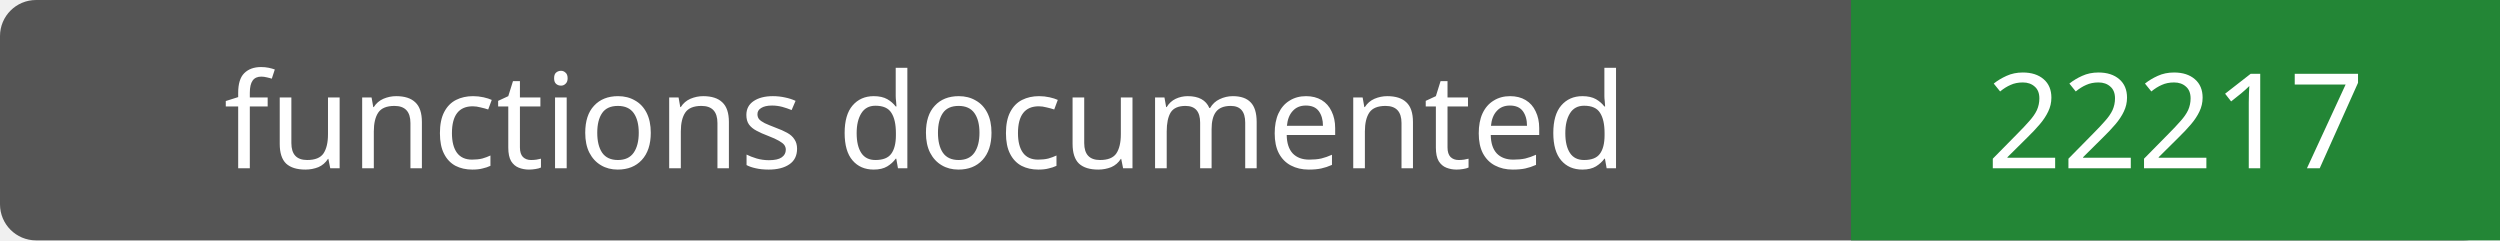
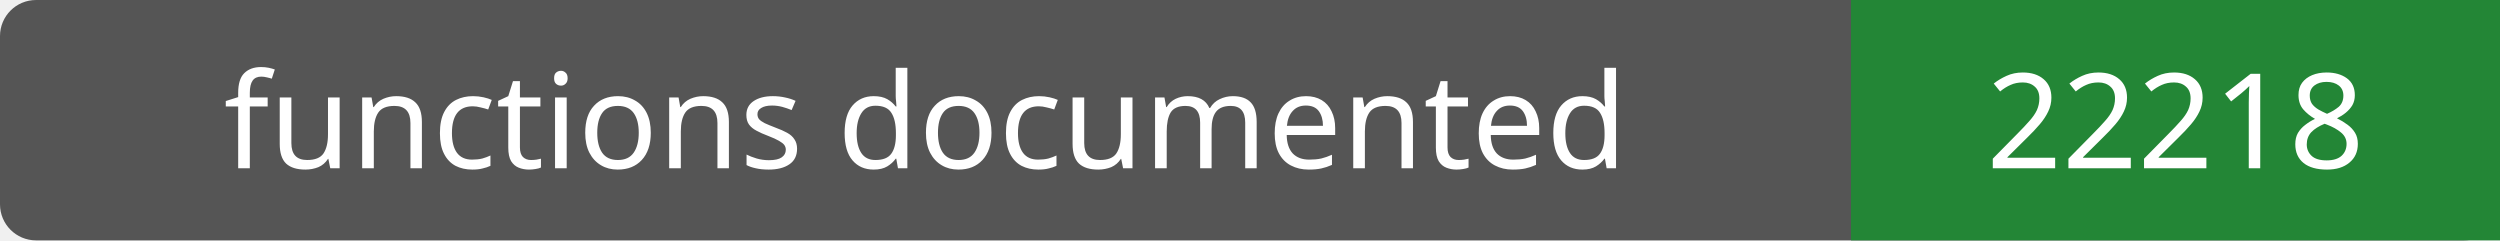
- <svg xmlns="http://www.w3.org/2000/svg" width="208" height="20" role="img" aria-label="functions documented: 22217">
+ <svg xmlns="http://www.w3.org/2000/svg" width="208" height="20" role="img" aria-label="functions documented: 22218">
  <rect width="208" height="20" rx="3" fill="#555" />
  <path fill="#238636" d="M154 0h54v20H154z" />
  <g fill="#fff" text-anchor="middle" font-family="Verdana,sans-serif" font-size="11">
    <text x="77.0" y="14">functions documented</text>
-     <text x="181.0" y="14">22217</text>
+     <text x="181.0" y="14">22218</text>
  </g>
</svg>
